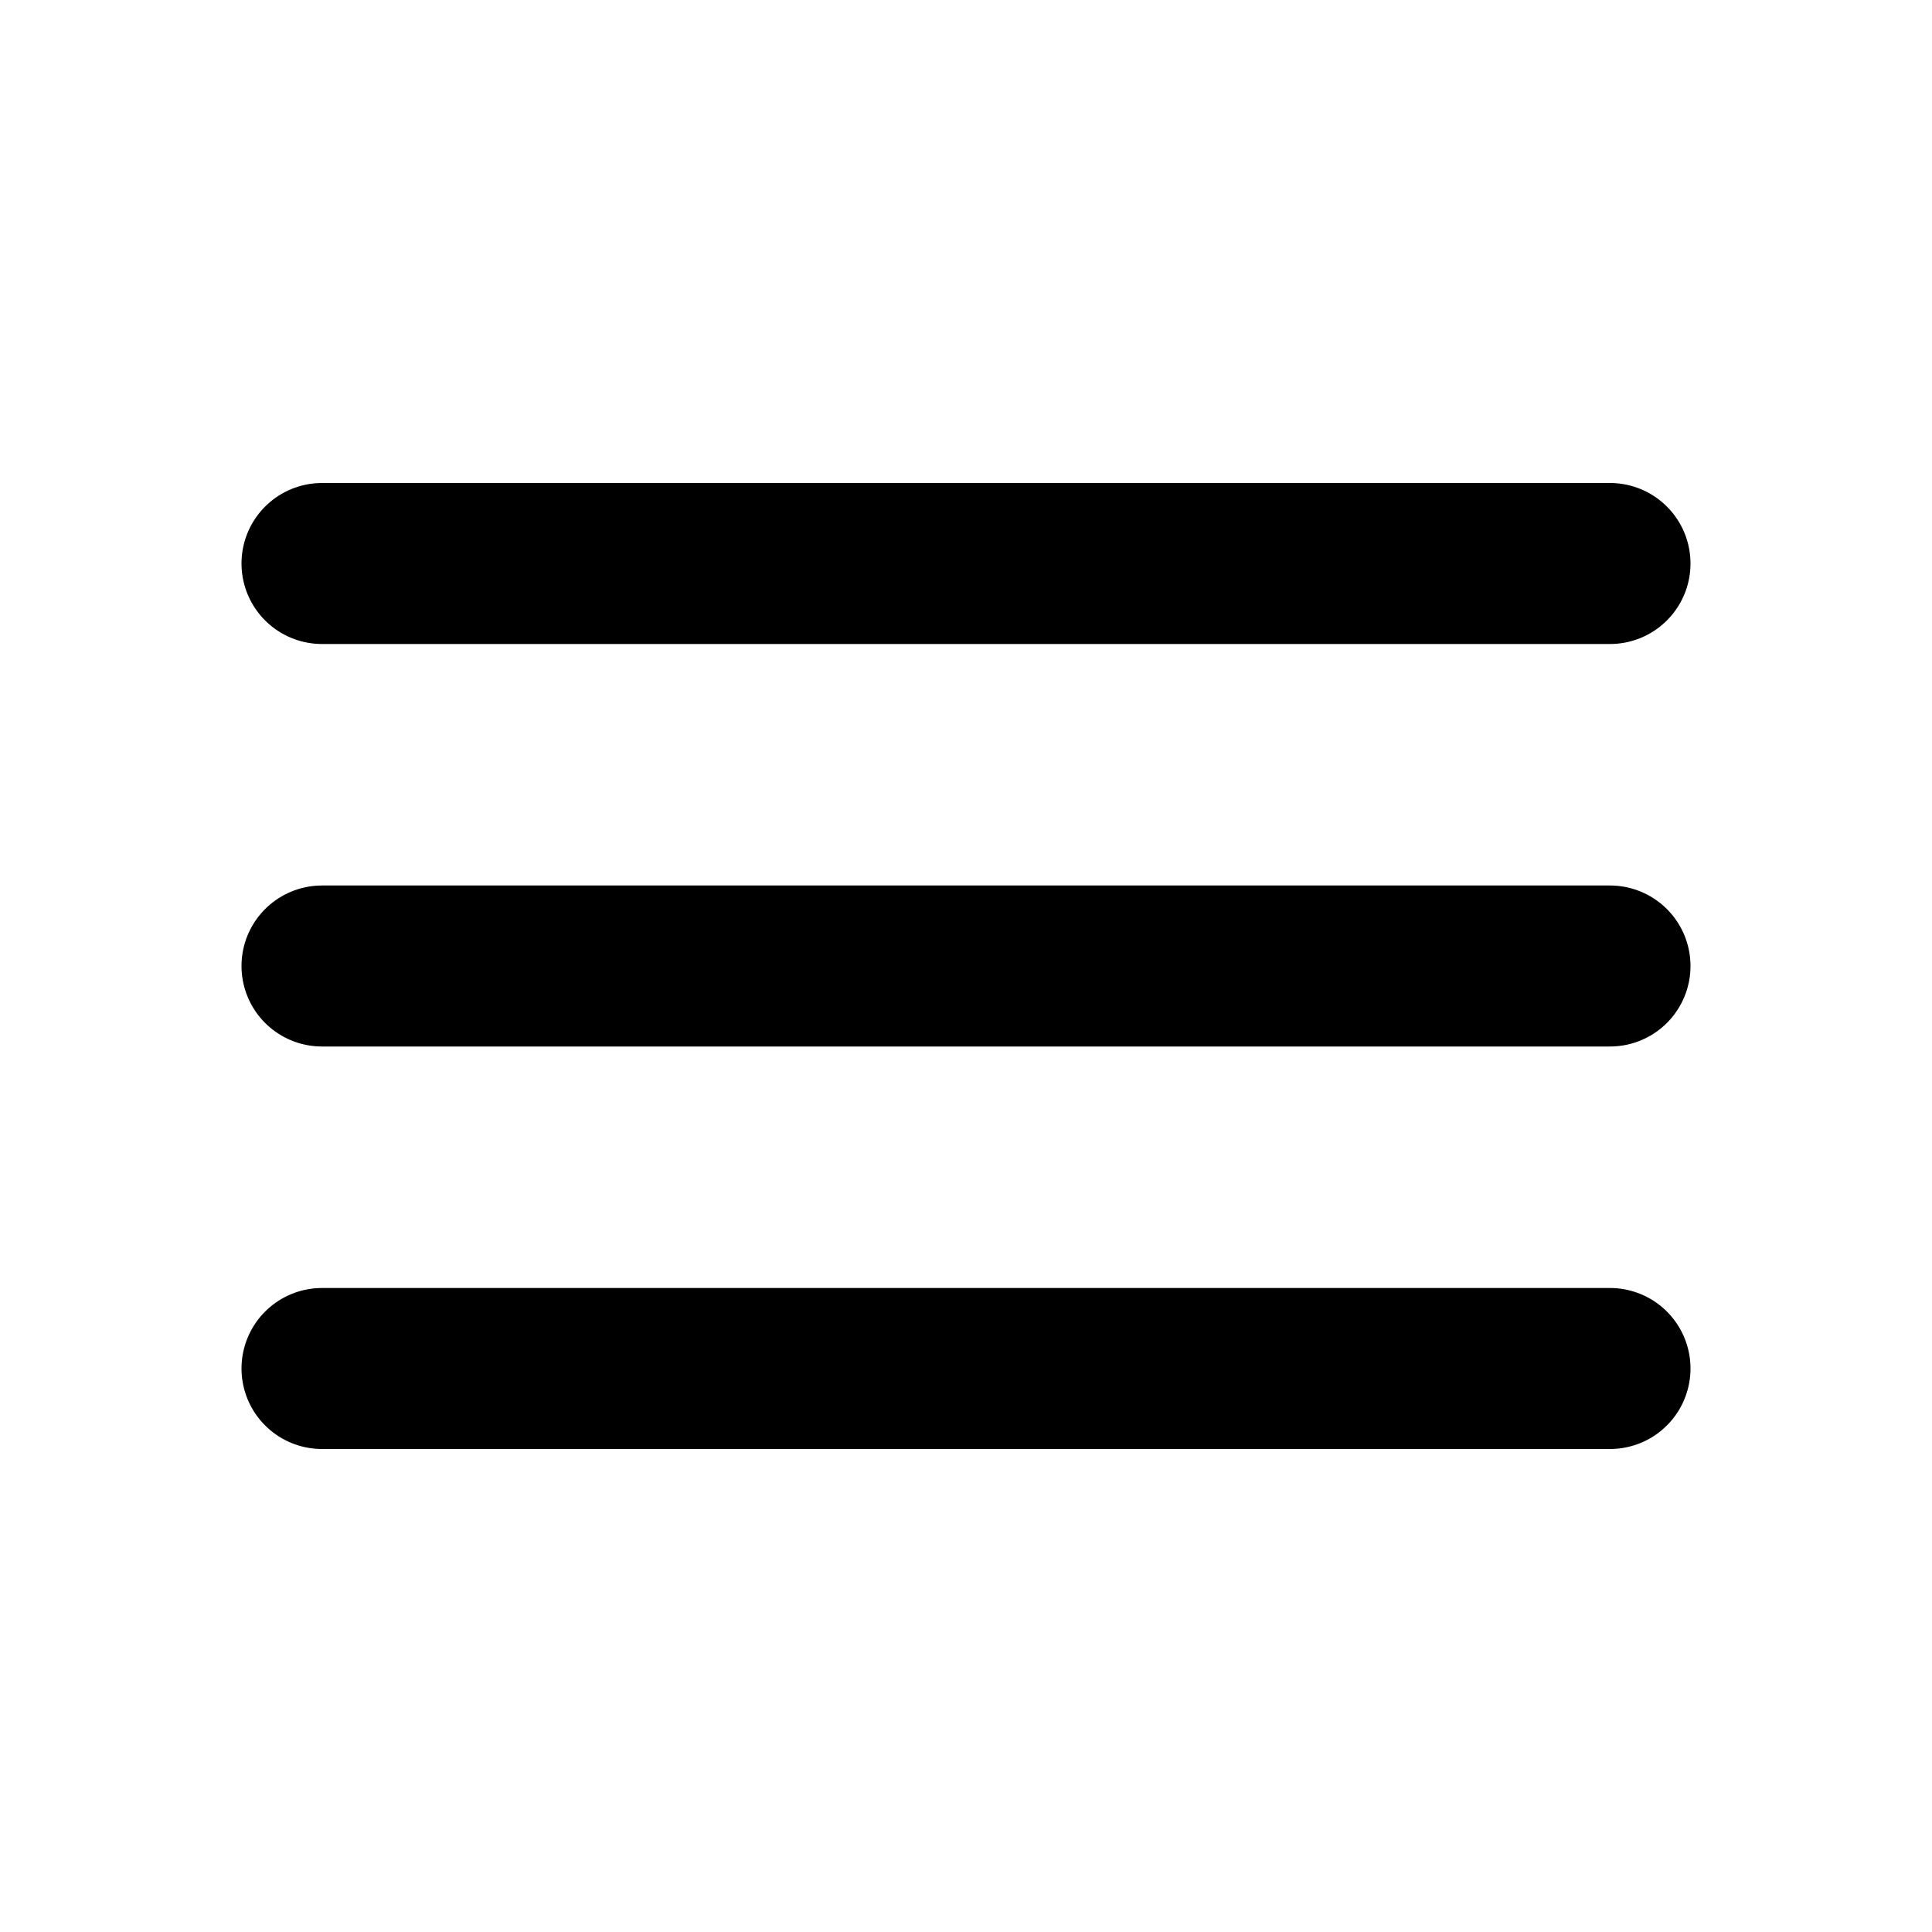
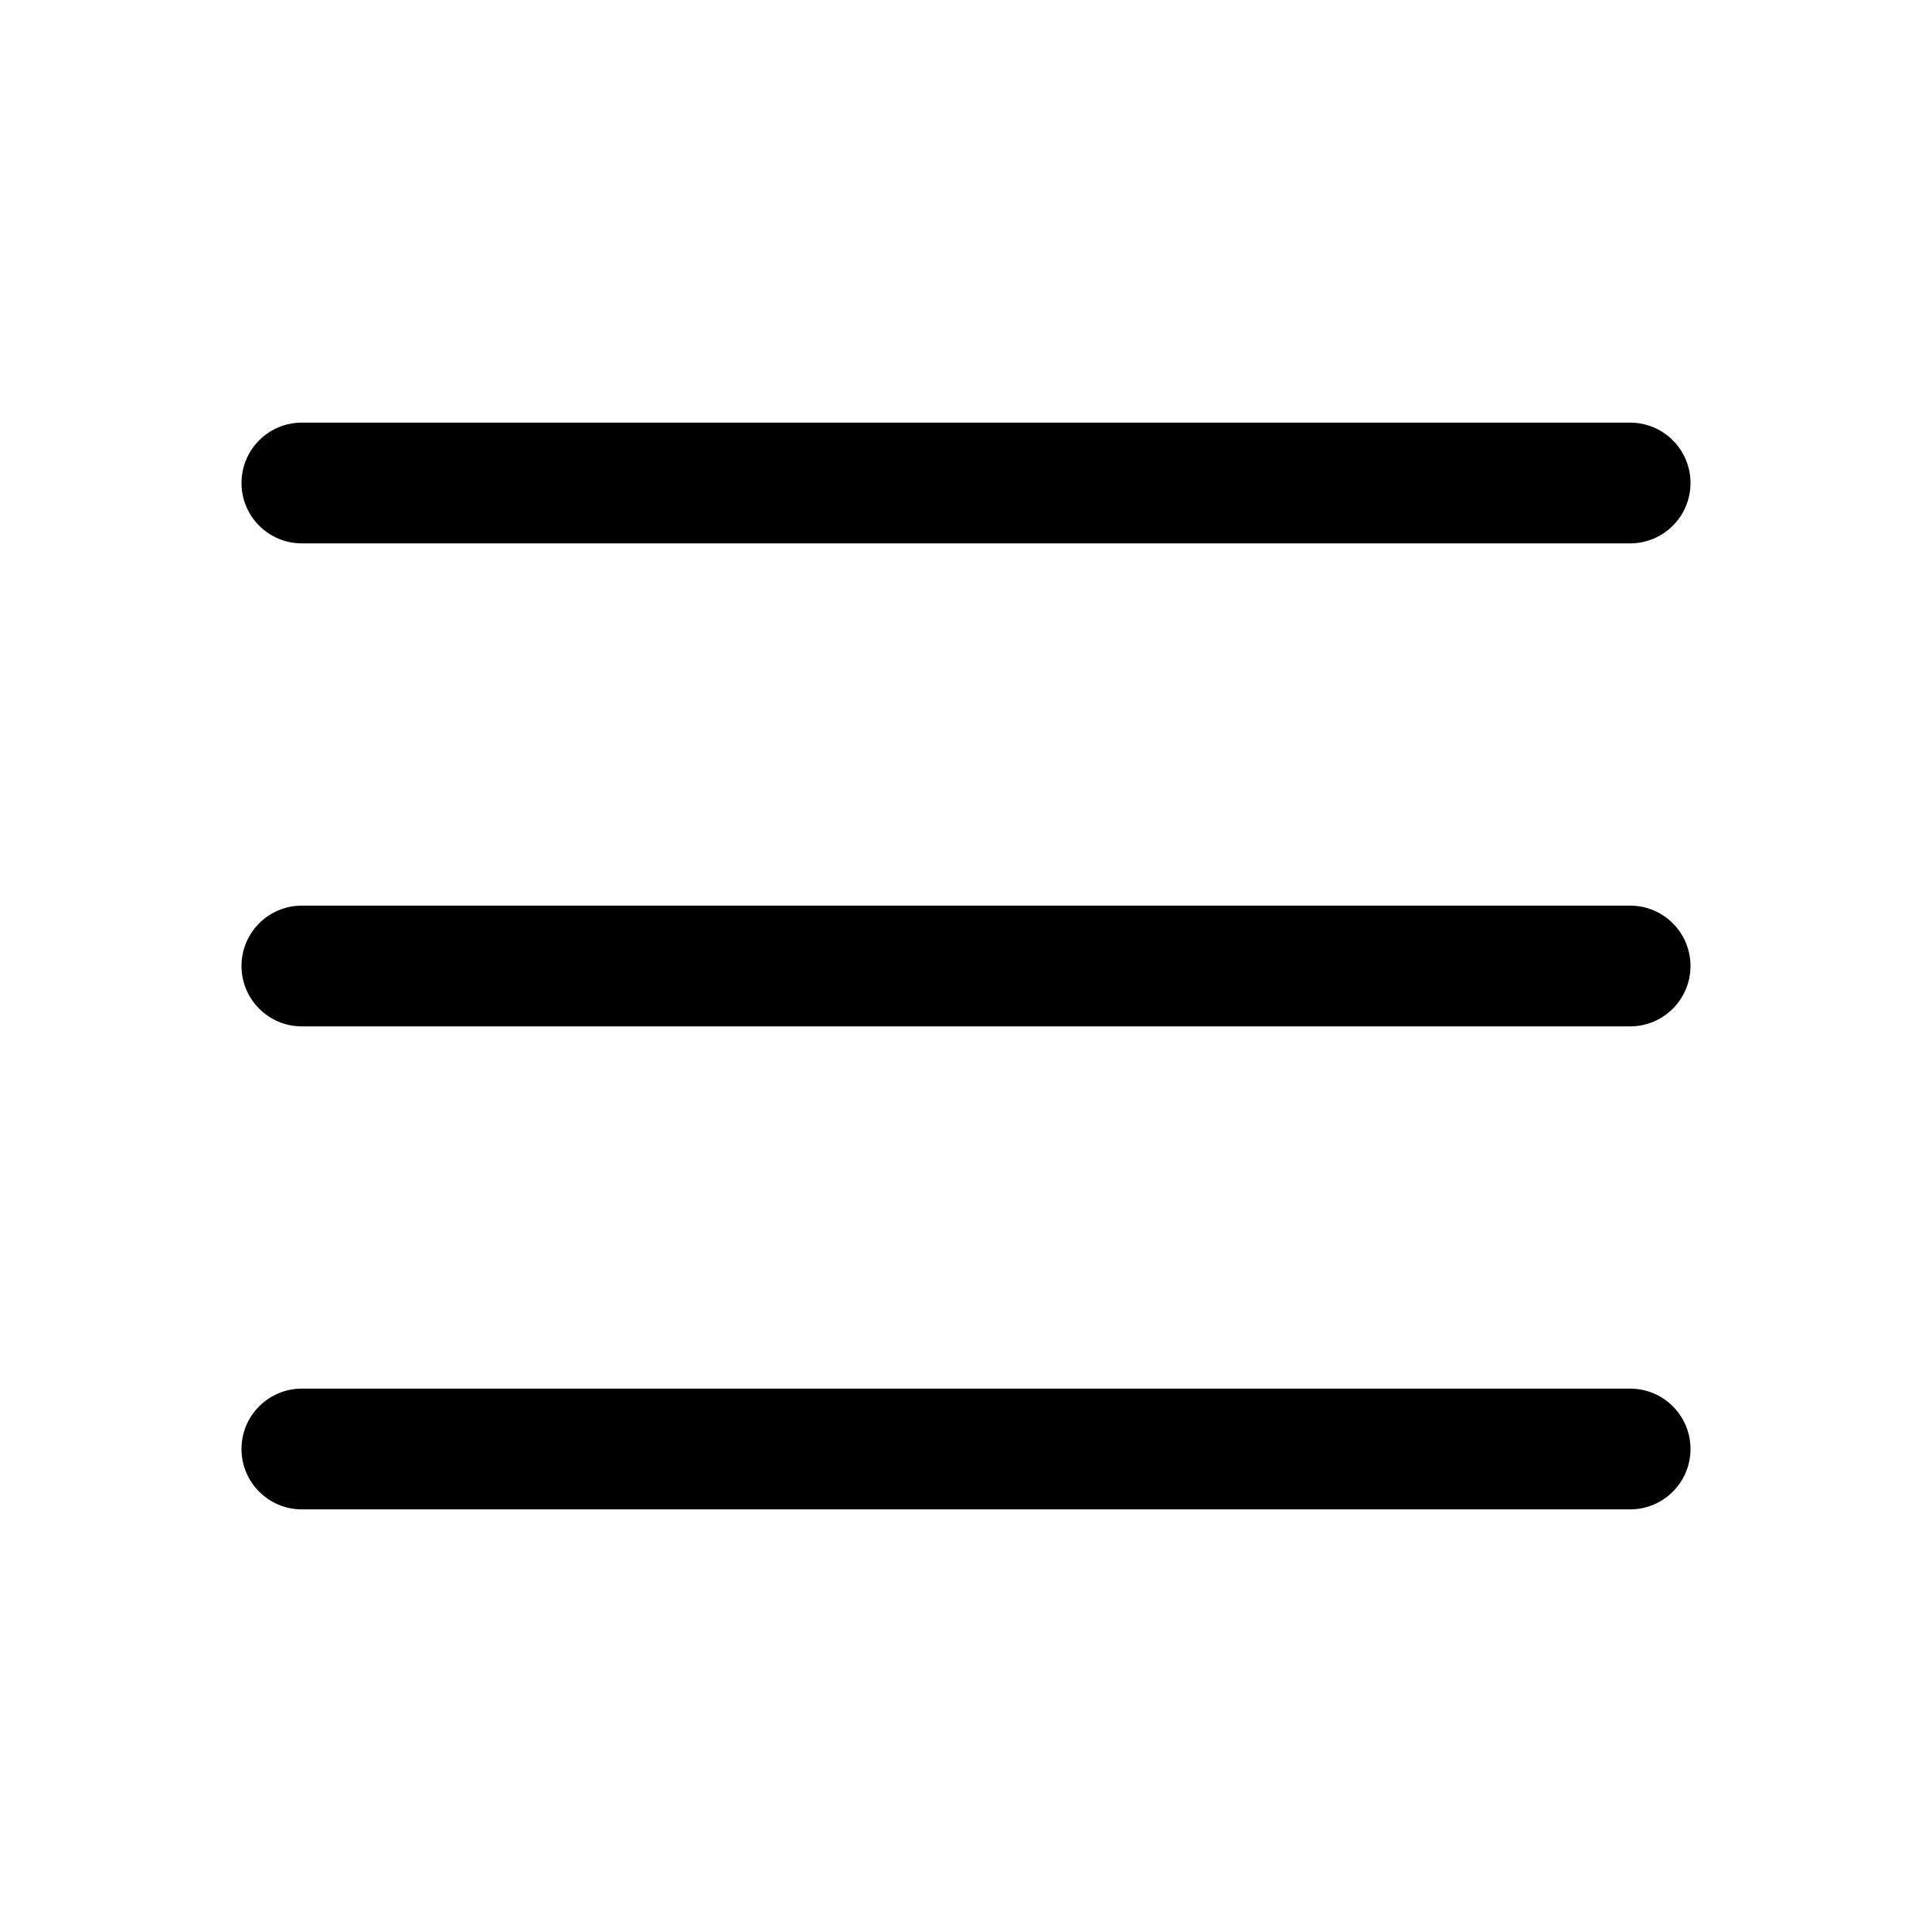
- <svg xmlns="http://www.w3.org/2000/svg" width="24" height="24" viewBox="0 0 24 24" fill="none" stroke="black" stroke-width="2" stroke-linecap="round">
-   <path d="M4 7h16M4 12h16M4 17h16" />
+ <svg xmlns="http://www.w3.org/2000/svg" viewBox="0 0 256 256" fill="currentColor">
+   <path d="M224,128a8,8,0,0,1-8,8H40a8,8,0,0,1,0-16H216A8,8,0,0,1,224,128ZM40,72H216a8,8,0,0,0,0-16H40a8,8,0,0,0,0,16ZM216,184H40a8,8,0,0,0,0,16H216a8,8,0,0,0,0-16Z" />
</svg>
